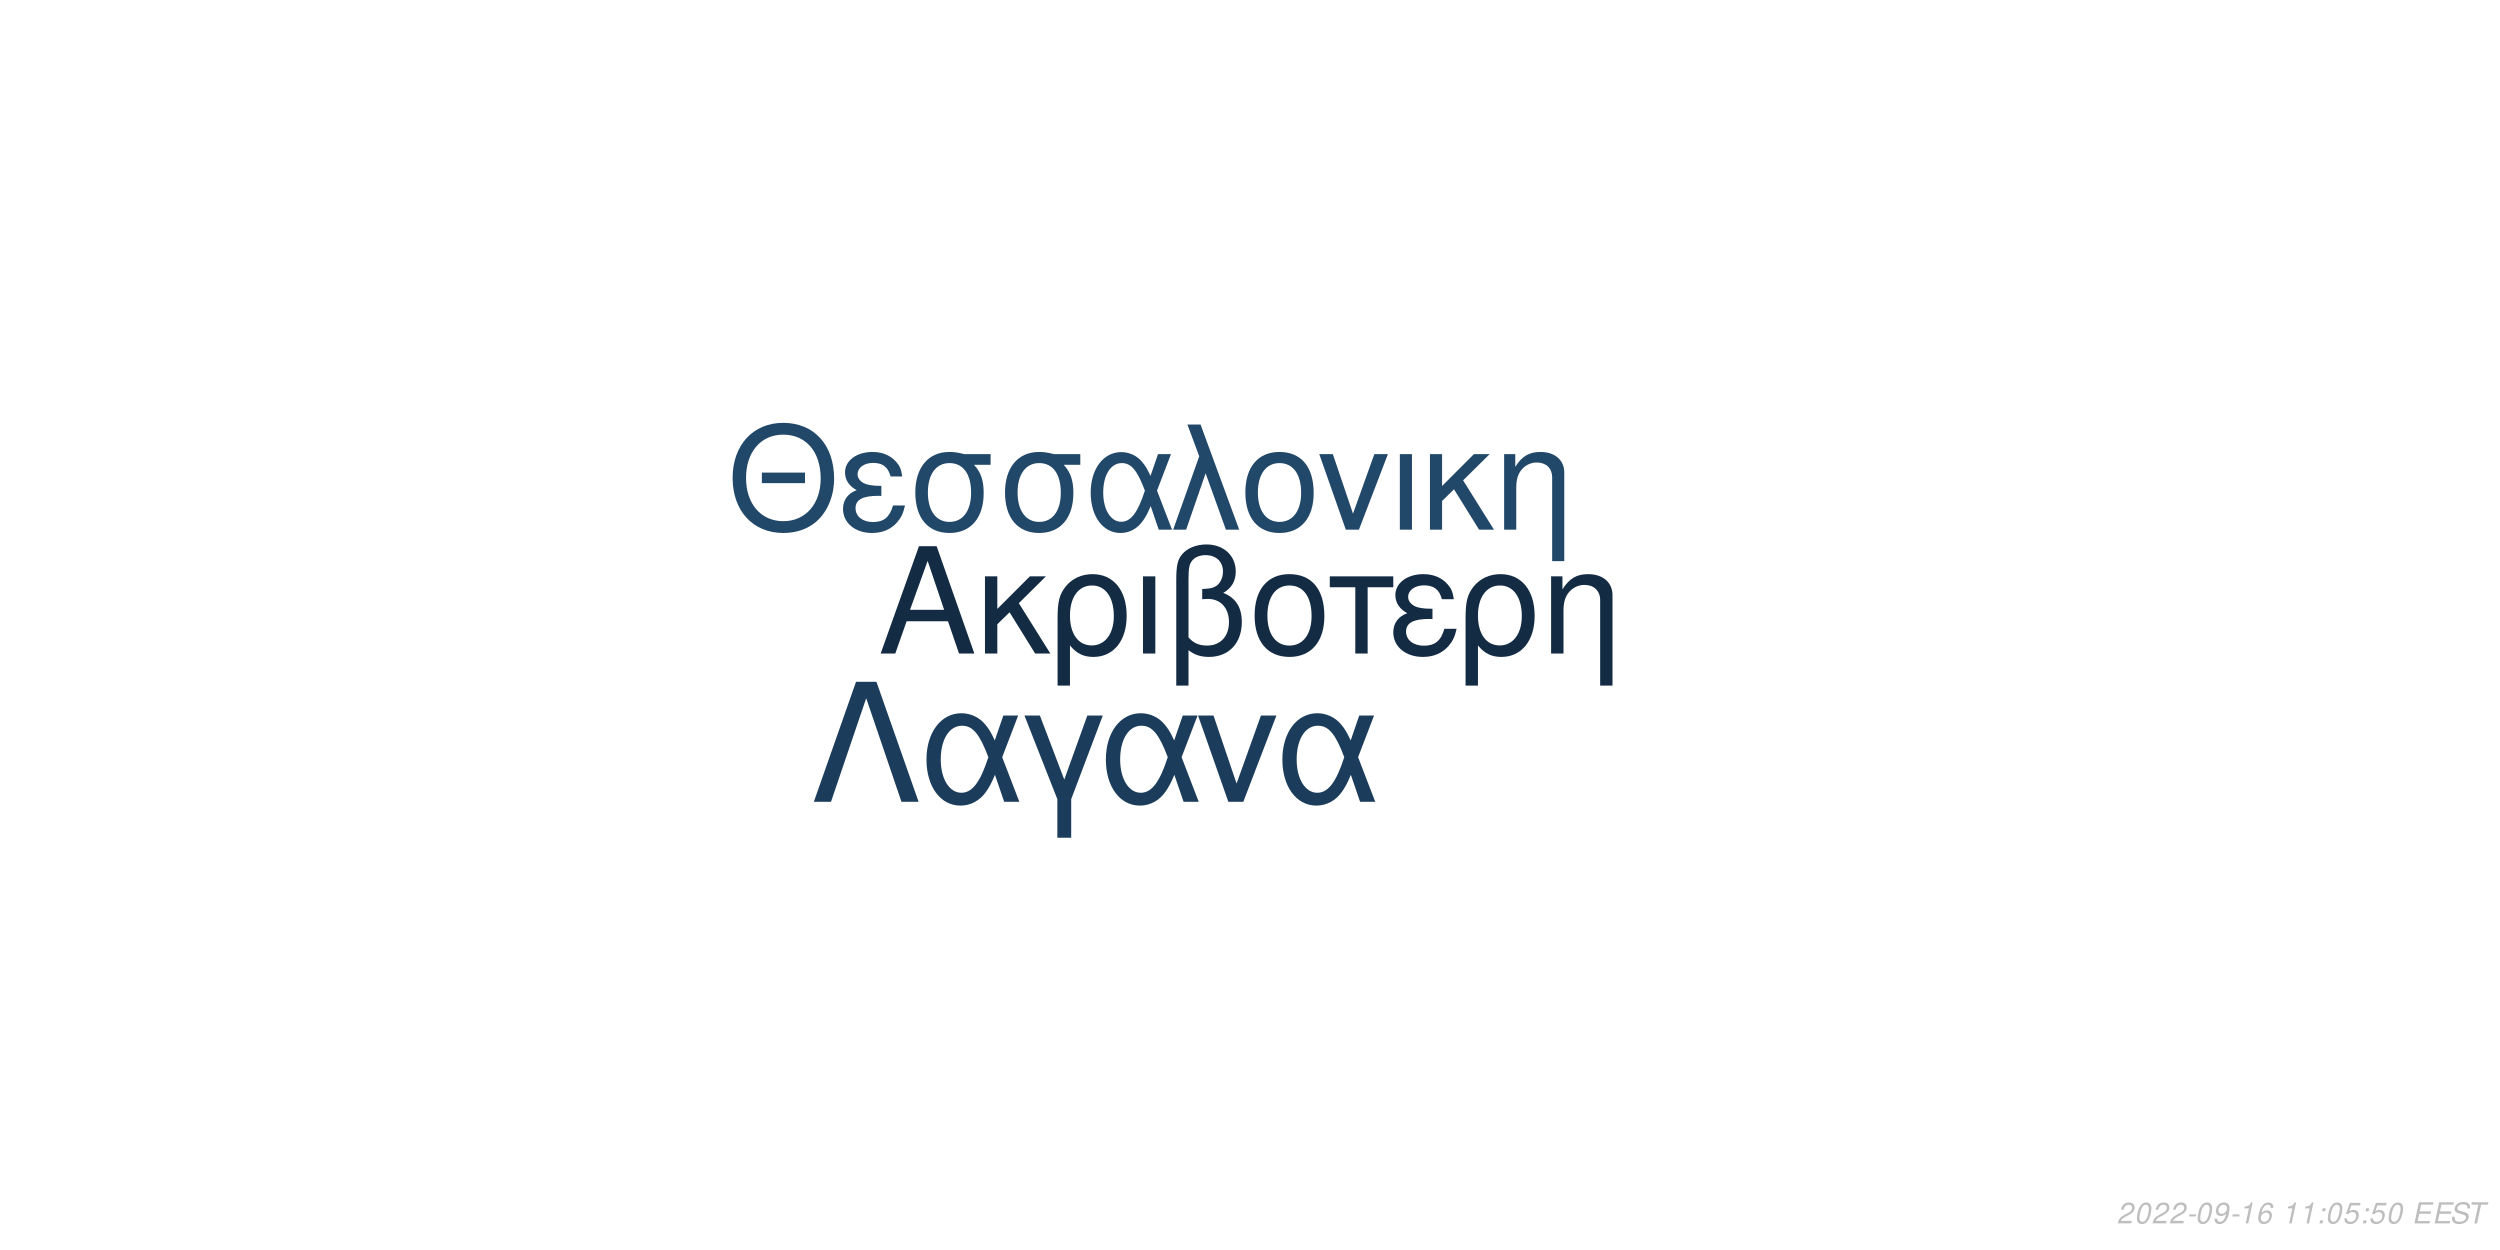
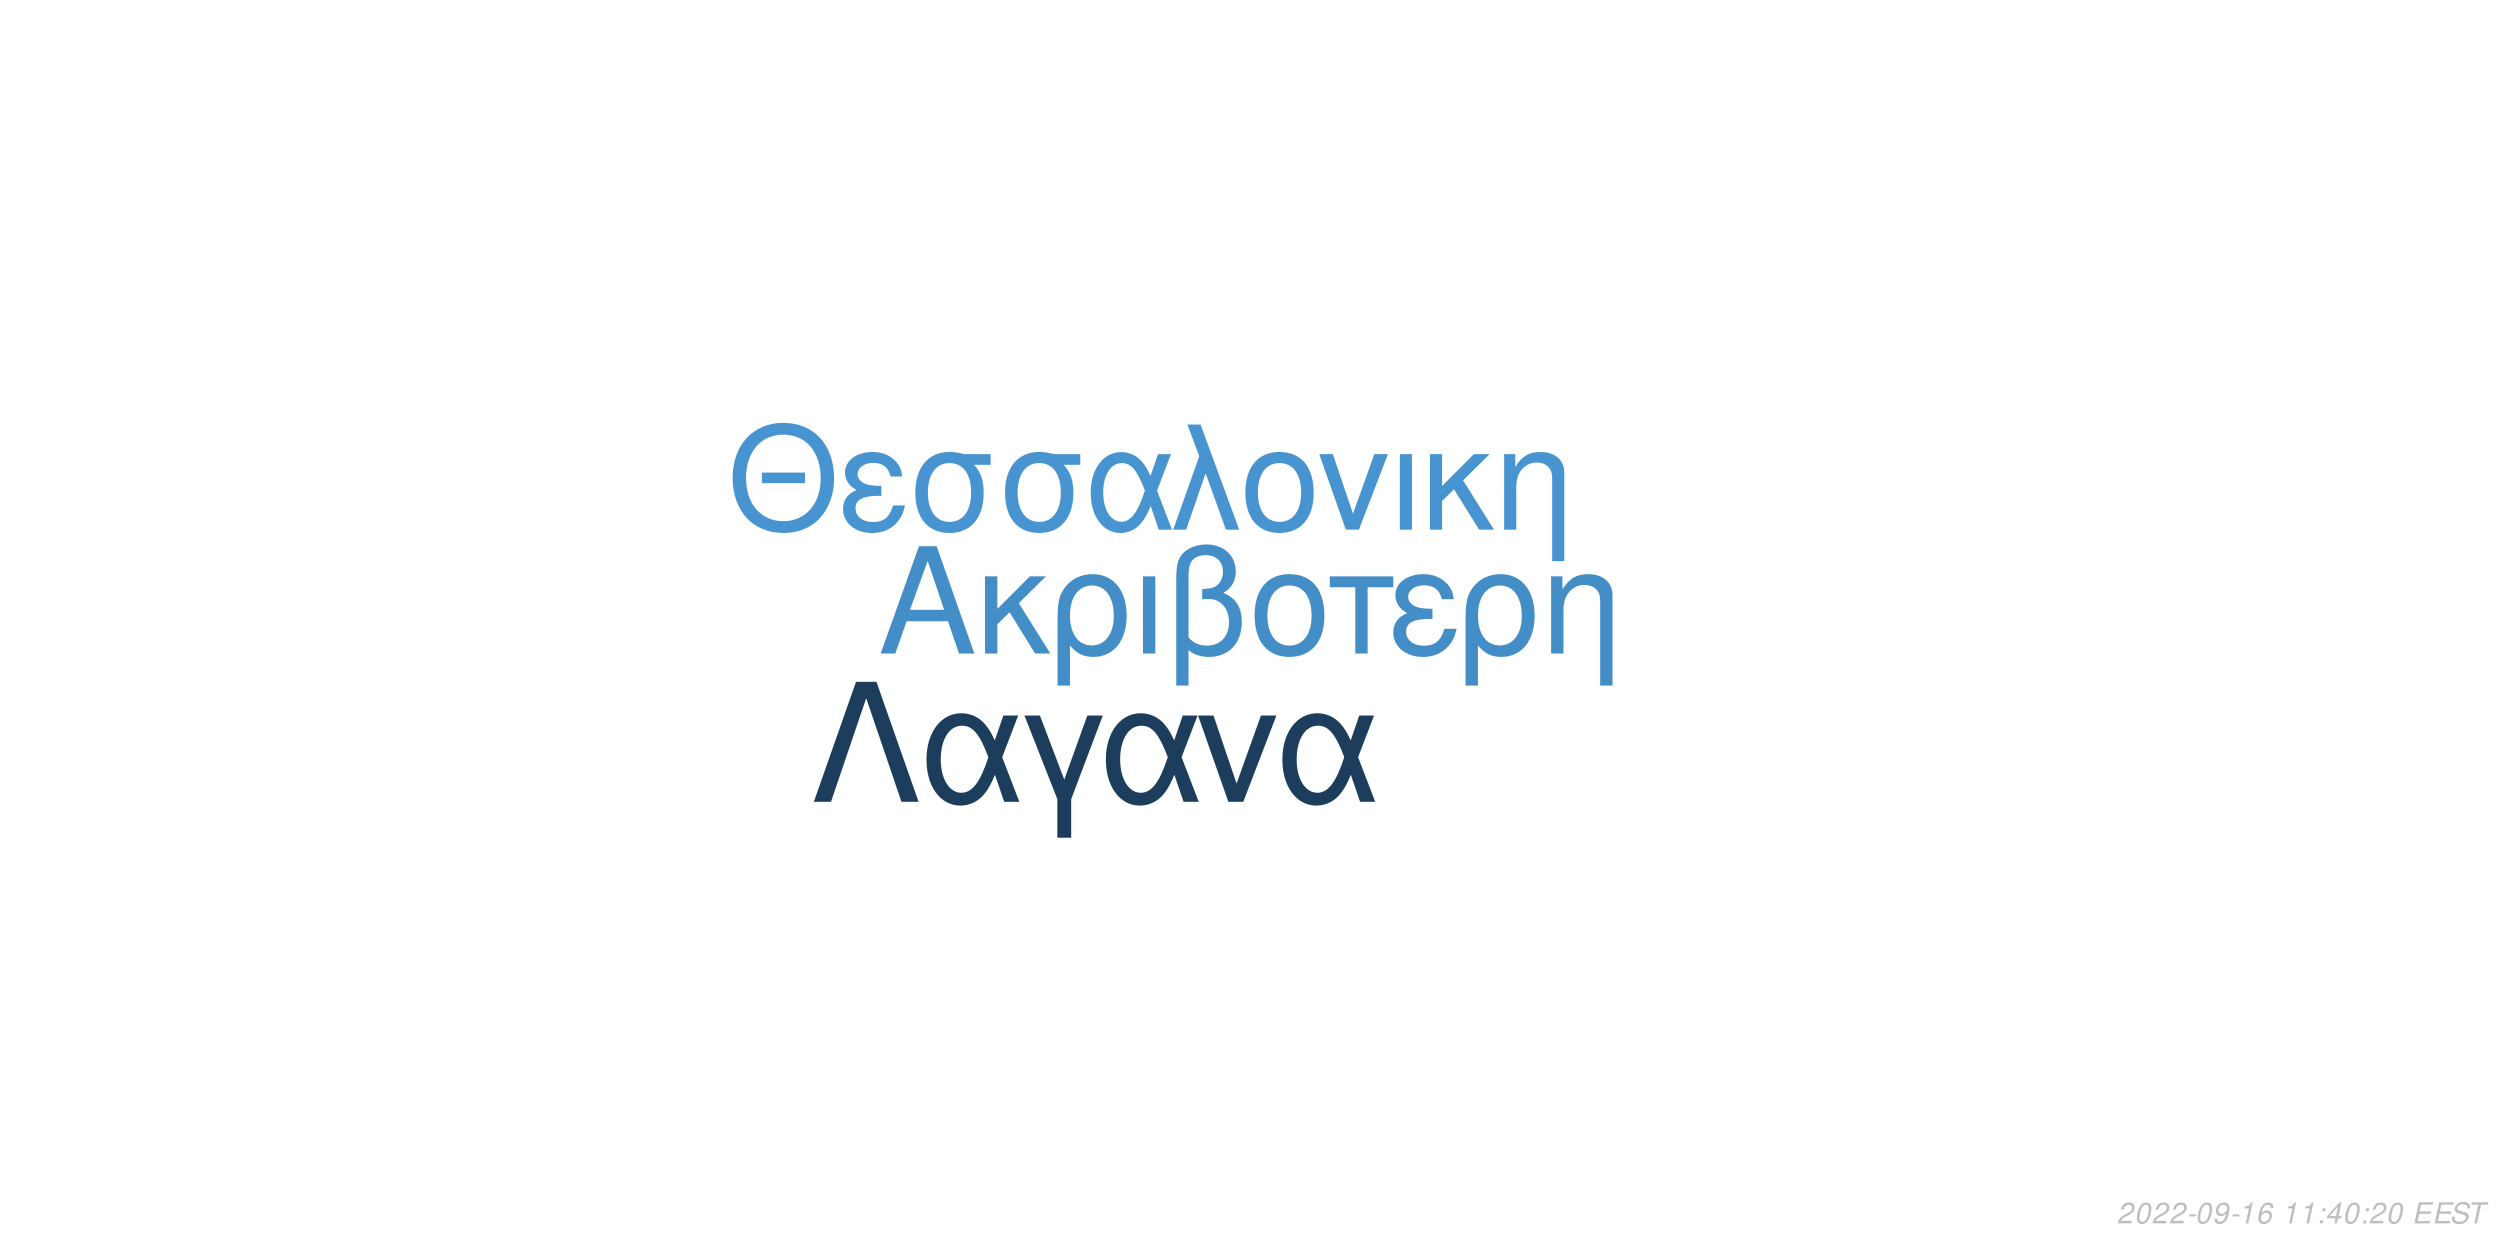
<svg xmlns="http://www.w3.org/2000/svg" xmlns:xlink="http://www.w3.org/1999/xlink" width="864pt" height="432pt" viewBox="0 0 864 432" version="1.1">
  <defs>
    <g>
      <symbol overflow="visible" id="glyph0-0">
        <path style="stroke:none;" d="" />
      </symbol>
      <symbol overflow="visible" id="glyph0-1">
        <path style="stroke:none;" d="M 24.125 -11.141 L 27.938 0 L 33.234 0 L 20.203 -37.094 L 14.094 -37.094 L 0.859 0 L 5.906 0 L 9.828 -11.141 Z M 22.797 -15.109 L 11 -15.109 L 17.094 -32.016 Z M 22.797 -15.109 " />
      </symbol>
      <symbol overflow="visible" id="glyph0-2">
        <path style="stroke:none;" d="M 7.172 -15.422 L 7.172 -26.672 L 2.906 -26.672 L 2.906 0 L 7.172 0 L 7.172 -10.125 L 11.406 -14.25 L 20.25 0 L 25.5 0 L 14.609 -17.406 L 23.969 -26.672 L 18.422 -26.672 Z M 7.172 -15.422 " />
      </symbol>
      <symbol overflow="visible" id="glyph0-3">
        <path style="stroke:none;" d="M 3 11.094 L 7.281 11.094 L 7.281 -2.797 C 9.516 -0.047 11.953 1.172 15.375 1.172 C 22.344 1.172 26.875 -4.422 26.875 -13.031 C 26.875 -21.891 22.297 -27.438 15.062 -27.438 C 11.297 -27.438 7.984 -25.906 5.797 -23.156 C 3.672 -20.516 3 -17.969 3 -12.359 Z M 14.906 -23.516 C 19.547 -23.516 22.438 -19.438 22.438 -12.922 C 22.438 -6.812 19.391 -2.797 14.812 -2.797 C 10.172 -2.797 7.281 -6.766 7.281 -13.125 C 7.281 -19.484 10.234 -23.516 14.906 -23.516 Z M 14.906 -23.516 " />
      </symbol>
      <symbol overflow="visible" id="glyph0-4">
        <path style="stroke:none;" d="M 3.516 0 L 7.781 0 L 7.781 -26.672 L 3.516 -26.672 Z M 3.516 0 " />
      </symbol>
      <symbol overflow="visible" id="glyph0-5">
        <path style="stroke:none;" d="M 4.016 11.094 L 8.25 11.094 L 8.25 -1.172 C 10.172 0.406 12.422 1.172 15.312 1.172 C 22.188 1.172 26.672 -3.609 26.672 -10.891 C 26.672 -15.984 24.578 -19.234 20.25 -20.969 C 23.109 -22.547 24.578 -25.031 24.578 -28.344 C 24.578 -33.844 20.406 -37.703 14.453 -37.703 C 10.938 -37.703 7.734 -36.391 6 -34.25 C 4.484 -32.422 4.016 -30.328 4.016 -25.391 Z M 8.25 -25.656 C 8.25 -29.359 8.5 -30.844 9.469 -32.062 C 10.375 -33.281 12.156 -34 14.094 -34 C 17.812 -34 20.156 -31.812 20.156 -28.297 C 20.156 -25.953 18.984 -23.812 17.297 -23.047 C 16.281 -22.547 15.469 -22.438 12.984 -22.297 L 12.984 -18.781 C 13.734 -18.828 14.344 -18.875 14.969 -18.875 C 19.344 -18.875 22.234 -15.719 22.234 -10.891 C 22.234 -5.906 19.281 -2.75 14.656 -2.75 C 11.953 -2.75 9.922 -3.609 8.25 -5.594 Z M 8.25 -25.656 " />
      </symbol>
      <symbol overflow="visible" id="glyph0-6">
        <path style="stroke:none;" d="M 14.094 -27.438 C 6.562 -27.438 2.094 -22.094 2.094 -13.125 C 2.094 -4.125 6.562 1.172 14.141 1.172 C 21.672 1.172 26.203 -4.172 26.203 -12.922 C 26.203 -22.188 21.828 -27.438 14.094 -27.438 Z M 14.141 -23.516 C 18.938 -23.516 21.781 -19.594 21.781 -12.984 C 21.781 -6.672 18.828 -2.75 14.141 -2.75 C 9.422 -2.75 6.516 -6.672 6.516 -13.125 C 6.516 -19.594 9.422 -23.516 14.141 -23.516 Z M 14.141 -23.516 " />
      </symbol>
      <symbol overflow="visible" id="glyph0-7">
        <path style="stroke:none;" d="M 7.891 0 L 12.156 0 L 12.156 -22.906 L 21.016 -22.906 L 21.016 -26.672 L -0.922 -26.672 L -0.922 -22.906 L 7.891 -22.906 Z M 7.891 0 " />
      </symbol>
      <symbol overflow="visible" id="glyph0-8">
        <path style="stroke:none;" d="M 14.562 -15.469 C 11.344 -15.469 9.562 -15.781 8.297 -16.438 C 6.922 -17.203 6.156 -18.328 6.156 -19.547 C 6.156 -21.891 8.453 -23.562 11.656 -23.562 C 15.062 -23.562 16.953 -22.094 17.812 -18.781 L 21.938 -18.781 C 21.578 -21.266 21.062 -22.5 19.797 -23.922 C 17.812 -26.203 14.906 -27.438 11.453 -27.438 C 5.797 -27.438 1.734 -24.375 1.734 -20.203 C 1.734 -17.609 3.156 -15.375 5.859 -13.938 C 2.797 -12.875 1.016 -10.484 1.016 -7.328 C 1.016 -2.391 5.297 1.172 11.25 1.172 C 14.969 1.172 17.906 -0.109 20.156 -2.641 C 21.578 -4.328 22.297 -5.797 22.906 -8.547 L 18.672 -8.547 C 17.5 -4.422 15.422 -2.703 11.609 -2.703 C 7.938 -2.703 5.438 -4.688 5.438 -7.578 C 5.438 -10.578 7.938 -11.953 13.484 -11.953 C 13.641 -11.953 14.094 -11.953 14.562 -11.906 Z M 14.562 -15.469 " />
      </symbol>
      <symbol overflow="visible" id="glyph0-9">
        <path style="stroke:none;" d="M 3.562 -26.672 L 3.562 0 L 7.844 0 L 7.844 -14.703 C 7.844 -17.906 8.5 -19.891 10.031 -21.531 C 11.406 -22.953 13.188 -23.719 15.062 -23.719 C 18.375 -23.719 20.516 -21.672 20.516 -18.469 L 20.516 11.094 L 24.781 11.094 L 24.781 -20.156 C 24.781 -24.578 21.469 -27.438 16.328 -27.438 C 12.359 -27.438 9.828 -25.906 7.484 -22.188 L 7.484 -26.672 Z M 3.562 -26.672 " />
      </symbol>
      <symbol overflow="visible" id="glyph1-0">
        <path style="stroke:none;" d="" />
      </symbol>
      <symbol overflow="visible" id="glyph1-1">
        <path style="stroke:none;" d="M 26.859 -19.734 L 11.953 -19.734 L 11.953 -16.094 L 26.859 -16.094 Z M 19.328 -36.922 C 8.922 -36.922 1.844 -29.25 1.844 -17.891 C 1.844 -6.484 8.875 1.141 19.391 1.141 C 23.812 1.141 27.703 -0.203 30.641 -2.688 C 34.578 -6.031 36.922 -11.656 36.922 -17.594 C 36.922 -29.297 30 -36.922 19.328 -36.922 Z M 19.328 -32.844 C 27.203 -32.844 32.281 -26.906 32.281 -17.688 C 32.281 -8.922 27.062 -2.938 19.391 -2.938 C 11.609 -2.938 6.484 -8.922 6.484 -17.891 C 6.484 -26.859 11.609 -32.844 19.328 -32.844 Z M 19.328 -32.844 " />
      </symbol>
      <symbol overflow="visible" id="glyph1-2">
        <path style="stroke:none;" d="M 14.25 -15.141 C 11.109 -15.141 9.375 -15.453 8.125 -16.094 C 6.781 -16.844 6.031 -17.938 6.031 -19.141 C 6.031 -21.422 8.266 -23.078 11.406 -23.078 C 14.75 -23.078 16.594 -21.625 17.438 -18.391 L 21.469 -18.391 C 21.125 -20.828 20.625 -22.031 19.391 -23.422 C 17.438 -25.656 14.594 -26.859 11.219 -26.859 C 5.688 -26.859 1.688 -23.875 1.688 -19.781 C 1.688 -17.234 3.094 -15.047 5.734 -13.656 C 2.734 -12.609 1 -10.266 1 -7.172 C 1 -2.344 5.188 1.141 11.016 1.141 C 14.656 1.141 17.547 -0.094 19.734 -2.594 C 21.125 -4.234 21.828 -5.688 22.422 -8.375 L 18.281 -8.375 C 17.141 -4.328 15.094 -2.641 11.359 -2.641 C 7.766 -2.641 5.328 -4.578 5.328 -7.422 C 5.328 -10.359 7.766 -11.703 13.203 -11.703 C 13.359 -11.703 13.797 -11.703 14.25 -11.656 Z M 14.25 -15.141 " />
      </symbol>
      <symbol overflow="visible" id="glyph1-3">
        <path style="stroke:none;" d="M 29 -26.109 L 19.938 -26.109 C 17.594 -26.703 16.438 -26.859 14.703 -26.859 C 7.469 -26.859 2.984 -21.469 2.984 -12.859 C 2.984 -4.031 7.375 1.141 14.797 1.141 C 22.172 1.141 26.609 -4.078 26.609 -12.656 C 26.609 -17.047 25.656 -19.828 23.266 -22.422 L 29 -22.422 Z M 14.797 -23.016 C 19.531 -23.016 22.266 -19.234 22.266 -12.75 C 22.266 -6.531 19.438 -2.688 14.797 -2.688 C 10.172 -2.688 7.328 -6.531 7.328 -12.859 C 7.328 -19.188 10.172 -23.016 14.797 -23.016 Z M 14.797 -23.016 " />
      </symbol>
      <symbol overflow="visible" id="glyph1-4">
        <path style="stroke:none;" d="M 29.344 -26.109 L 24.859 -26.109 L 22.266 -18.578 C 21.125 -21.031 20.484 -22.125 19.328 -23.469 C 17.547 -25.609 14.906 -26.812 12.156 -26.812 C 5.984 -26.812 1.594 -20.984 1.594 -12.812 C 1.594 -4.578 5.828 1.141 11.906 1.141 C 14.953 1.141 17.734 -0.344 19.625 -3.047 C 20.672 -4.531 21.281 -5.688 22.328 -8.172 L 25.109 0 L 29.703 0 L 24.516 -13.5 Z M 20.328 -13.5 C 17.891 -5.922 15.453 -2.734 12.156 -2.734 C 8.516 -2.734 5.922 -6.922 5.922 -12.812 C 5.922 -18.938 8.516 -23.016 12.359 -23.016 C 15.594 -23.016 17.688 -20.531 20.328 -13.5 Z M 20.328 -13.5 " />
      </symbol>
      <symbol overflow="visible" id="glyph1-5">
        <path style="stroke:none;" d="M 1.094 0 L 5.578 0 L 12.312 -19.484 L 19.328 0 L 23.922 0 L 10.562 -36.328 L 6.031 -36.328 L 10.109 -25.359 Z M 1.094 0 " />
      </symbol>
      <symbol overflow="visible" id="glyph1-6">
        <path style="stroke:none;" d="M 13.797 -26.859 C 6.422 -26.859 2.047 -21.625 2.047 -12.859 C 2.047 -4.031 6.422 1.141 13.859 1.141 C 21.234 1.141 25.656 -4.078 25.656 -12.656 C 25.656 -21.719 21.375 -26.859 13.797 -26.859 Z M 13.859 -23.016 C 18.531 -23.016 21.328 -19.188 21.328 -12.703 C 21.328 -6.531 18.438 -2.688 13.859 -2.688 C 9.219 -2.688 6.375 -6.531 6.375 -12.859 C 6.375 -19.188 9.219 -23.016 13.859 -23.016 Z M 13.859 -23.016 " />
      </symbol>
      <symbol overflow="visible" id="glyph1-7">
        <path style="stroke:none;" d="M 14.297 0 L 24.312 -26.109 L 19.625 -26.109 L 12.25 -5.531 L 5.281 -26.109 L 0.594 -26.109 L 9.766 0 Z M 14.297 0 " />
      </symbol>
      <symbol overflow="visible" id="glyph1-8">
        <path style="stroke:none;" d="M 3.438 0 L 7.625 0 L 7.625 -26.109 L 3.438 -26.109 Z M 3.438 0 " />
      </symbol>
      <symbol overflow="visible" id="glyph1-9">
        <path style="stroke:none;" d="M 7.031 -15.094 L 7.031 -26.109 L 2.844 -26.109 L 2.844 0 L 7.031 0 L 7.031 -9.922 L 11.156 -13.953 L 19.828 0 L 24.969 0 L 14.297 -17.047 L 23.469 -26.109 L 18.031 -26.109 Z M 7.031 -15.094 " />
      </symbol>
      <symbol overflow="visible" id="glyph1-10">
        <path style="stroke:none;" d="M 3.484 -26.109 L 3.484 0 L 7.672 0 L 7.672 -14.406 C 7.672 -17.547 8.328 -19.484 9.812 -21.078 C 11.156 -22.469 12.906 -23.219 14.75 -23.219 C 17.984 -23.219 20.078 -21.234 20.078 -18.094 L 20.078 10.859 L 24.266 10.859 L 24.266 -19.734 C 24.266 -24.062 21.031 -26.859 16 -26.859 C 12.109 -26.859 9.609 -25.359 7.328 -21.719 L 7.328 -26.109 Z M 3.484 -26.109 " />
      </symbol>
      <symbol overflow="visible" id="glyph2-0">
        <path style="stroke:none;" d="" />
      </symbol>
      <symbol overflow="visible" id="glyph2-1">
        <path style="stroke:none;" d="M 22.531 -41.484 L 15.484 -41.484 L 0.906 0 L 6.828 0 L 19 -35.797 L 31.188 0 L 37.109 0 Z M 22.531 -41.484 " />
      </symbol>
      <symbol overflow="visible" id="glyph2-2">
        <path style="stroke:none;" d="M 33.516 -29.812 L 28.391 -29.812 L 25.438 -21.219 C 24.125 -24.016 23.391 -25.266 22.078 -26.797 C 20.031 -29.25 17.016 -30.609 13.891 -30.609 C 6.828 -30.609 1.828 -23.953 1.828 -14.625 C 1.828 -5.234 6.656 1.312 13.594 1.312 C 17.078 1.312 20.266 -0.391 22.422 -3.469 C 23.609 -5.172 24.297 -6.484 25.5 -9.328 L 28.688 0 L 33.922 0 L 28 -15.422 Z M 23.219 -15.422 C 20.422 -6.766 17.641 -3.125 13.891 -3.125 C 9.734 -3.125 6.766 -7.906 6.766 -14.625 C 6.766 -21.625 9.734 -26.297 14.109 -26.297 C 17.812 -26.297 20.203 -23.453 23.219 -15.422 Z M 23.219 -15.422 " />
      </symbol>
      <symbol overflow="visible" id="glyph2-3">
        <path style="stroke:none;" d="M 12.062 12.406 L 16.844 12.406 L 16.844 -0.906 L 27.766 -29.812 L 22.422 -29.812 L 14.453 -7.688 L 6.031 -29.812 L 0.688 -29.812 L 12.062 -0.906 Z M 12.062 12.406 " />
      </symbol>
      <symbol overflow="visible" id="glyph2-4">
        <path style="stroke:none;" d="M 16.328 0 L 27.766 -29.812 L 22.422 -29.812 L 14 -6.312 L 6.031 -29.812 L 0.688 -29.812 L 11.156 0 Z M 16.328 0 " />
      </symbol>
      <symbol overflow="visible" id="glyph3-0">
        <path style="stroke:none;" d="" />
      </symbol>
      <symbol overflow="visible" id="glyph3-1">
        <path style="stroke:none;" d="M 5.234 -0.875 L 1.469 -0.875 C 1.641 -1.375 2.203 -1.891 3.109 -2.344 L 4.234 -2.938 C 5.562 -3.625 6.219 -4.469 6.219 -5.484 C 6.219 -5.938 6.062 -6.359 5.797 -6.656 C 5.469 -7.047 4.984 -7.234 4.312 -7.234 C 2.766 -7.234 1.891 -6.453 1.484 -4.734 L 2.375 -4.734 C 2.484 -5.188 2.609 -5.484 2.797 -5.75 C 3.094 -6.203 3.609 -6.453 4.188 -6.453 C 4.891 -6.453 5.344 -6.031 5.344 -5.375 C 5.344 -4.703 4.859 -4.094 4.016 -3.656 L 2.984 -3.125 C 1.234 -2.188 0.797 -1.656 0.344 -0.016 L 5.047 -0.016 Z M 5.234 -0.875 " />
      </symbol>
      <symbol overflow="visible" id="glyph3-2">
        <path style="stroke:none;" d="M 4.203 -7.234 C 3.375 -7.234 2.688 -6.812 2.125 -5.984 C 1.484 -5.047 0.984 -3.188 0.984 -1.734 C 0.984 -1.109 1.172 -0.562 1.484 -0.266 C 1.797 0.047 2.281 0.234 2.766 0.234 C 3.625 0.234 4.281 -0.156 4.859 -1.016 C 5.516 -1.953 6 -3.797 6 -5.266 C 6 -6.5 5.328 -7.234 4.203 -7.234 Z M 4.094 -6.453 C 4.734 -6.453 5.125 -5.984 5.125 -5.156 C 5.125 -4.203 4.781 -2.625 4.406 -1.812 C 3.984 -0.938 3.516 -0.547 2.875 -0.547 C 2.25 -0.547 1.875 -1.031 1.875 -1.828 C 1.875 -2.797 2.203 -4.344 2.594 -5.203 C 2.984 -6.047 3.453 -6.453 4.094 -6.453 Z M 4.094 -6.453 " />
      </symbol>
      <symbol overflow="visible" id="glyph3-3">
        <path style="stroke:none;" d="M 3.516 -3.125 L 1.125 -3.125 L 0.969 -2.406 L 3.359 -2.406 Z M 3.516 -3.125 " />
      </symbol>
      <symbol overflow="visible" id="glyph3-4">
        <path style="stroke:none;" d="M 0.844 -1.656 C 0.844 -1.547 0.844 -1.438 0.844 -1.375 C 0.844 -0.406 1.531 0.234 2.578 0.234 C 3.203 0.234 3.766 0.016 4.297 -0.438 C 4.938 -1 5.312 -1.656 5.594 -2.719 C 5.844 -3.672 6.016 -4.766 6.016 -5.375 C 6.016 -5.844 5.844 -6.328 5.547 -6.656 C 5.203 -7.031 4.703 -7.234 4.062 -7.234 C 2.516 -7.234 1.297 -5.938 1.297 -4.266 C 1.297 -3.203 1.984 -2.547 3.047 -2.547 C 3.484 -2.547 3.953 -2.672 4.281 -2.891 C 4.406 -2.984 4.547 -3.078 4.828 -3.344 C 4.438 -1.484 3.703 -0.547 2.703 -0.547 C 2.109 -0.547 1.719 -0.938 1.719 -1.547 L 1.719 -1.656 Z M 3.953 -6.453 C 4.625 -6.453 5.141 -5.953 5.141 -5.281 C 5.141 -4.188 4.312 -3.312 3.297 -3.312 C 2.594 -3.312 2.172 -3.734 2.172 -4.453 C 2.172 -5.562 2.984 -6.453 3.953 -6.453 Z M 3.953 -6.453 " />
      </symbol>
      <symbol overflow="visible" id="glyph3-5">
        <path style="stroke:none;" d="M 3.703 -5.188 L 2.594 0 L 3.469 0 L 5.016 -7.234 L 4.438 -7.234 C 3.906 -6.156 3.688 -6.016 2.234 -5.812 L 2.109 -5.188 Z M 3.703 -5.188 " />
      </symbol>
      <symbol overflow="visible" id="glyph3-6">
        <path style="stroke:none;" d="M 6.125 -5.344 L 6.141 -5.625 C 6.141 -6.609 5.453 -7.234 4.391 -7.234 C 3.438 -7.234 2.641 -6.719 2.016 -5.703 C 1.422 -4.781 0.938 -2.953 0.938 -1.688 C 0.938 -0.516 1.688 0.234 2.859 0.234 C 3.703 0.234 4.438 -0.156 5 -0.875 C 5.406 -1.422 5.672 -2.156 5.672 -2.766 C 5.672 -3.812 4.969 -4.5 3.906 -4.5 C 3.234 -4.5 2.672 -4.234 2.094 -3.625 C 2.406 -5.375 3.234 -6.453 4.25 -6.453 C 4.703 -6.453 5.062 -6.234 5.172 -5.844 C 5.203 -5.719 5.234 -5.578 5.25 -5.344 Z M 3.656 -3.734 C 4.344 -3.734 4.797 -3.281 4.797 -2.625 C 4.797 -1.469 3.984 -0.547 2.984 -0.547 C 2.297 -0.547 1.812 -1.047 1.812 -1.766 C 1.812 -2.859 2.625 -3.734 3.656 -3.734 Z M 3.656 -3.734 " />
      </symbol>
      <symbol overflow="visible" id="glyph3-7">
        <path style="stroke:none;" d="" />
      </symbol>
      <symbol overflow="visible" id="glyph3-8">
        <path style="stroke:none;" d="M 2.359 -1.031 L 1.312 -1.031 L 1.094 0 L 2.141 0 Z M 3.266 -5.234 L 2.219 -5.234 L 2 -4.203 L 3.047 -4.203 Z M 3.266 -5.234 " />
      </symbol>
      <symbol overflow="visible" id="glyph3-9">
-         <path style="stroke:none;" d="M 6.297 -7.094 L 2.594 -7.094 L 1.234 -3.234 L 2.047 -3.234 C 2.656 -3.766 2.938 -3.906 3.531 -3.906 C 4.328 -3.906 4.797 -3.453 4.797 -2.688 C 4.797 -1.438 3.969 -0.547 2.828 -0.547 C 2.031 -0.547 1.609 -0.938 1.578 -1.734 L 0.703 -1.734 L 0.703 -1.516 C 0.703 -0.938 0.844 -0.547 1.188 -0.266 C 1.562 0.062 2.078 0.234 2.703 0.234 C 3.656 0.234 4.391 -0.156 4.984 -0.922 C 5.422 -1.5 5.672 -2.234 5.672 -2.953 C 5.672 -4 4.938 -4.672 3.812 -4.672 C 3.328 -4.672 2.906 -4.547 2.406 -4.234 L 3.109 -6.219 L 6.109 -6.219 Z M 6.297 -7.094 " />
+         <path style="stroke:none;" d="M 3.625 -1.75 L 3.266 0 L 4.141 0 L 4.516 -1.75 L 5.562 -1.75 L 5.734 -2.531 L 4.688 -2.531 L 5.688 -7.234 L 5.016 -7.234 L 0.844 -2.672 L 0.641 -1.75 Z M 3.797 -2.531 L 1.594 -2.531 L 4.469 -5.703 Z M 3.797 -2.531 " />
      </symbol>
      <symbol overflow="visible" id="glyph3-10">
        <path style="stroke:none;" d="M 2.547 -3.312 L 6.5 -3.312 L 6.688 -4.141 L 2.719 -4.141 L 3.219 -6.469 L 7.344 -6.469 L 7.516 -7.297 L 2.453 -7.297 L 0.906 0 L 6.125 0 L 6.297 -0.812 L 2.016 -0.812 Z M 2.547 -3.312 " />
      </symbol>
      <symbol overflow="visible" id="glyph3-11">
        <path style="stroke:none;" d="M 7.062 -5.156 C 7.125 -5.438 7.141 -5.562 7.141 -5.703 C 7.141 -6.156 6.938 -6.594 6.594 -6.891 C 6.188 -7.25 5.656 -7.406 4.875 -7.406 C 3.844 -7.406 3.047 -7.125 2.5 -6.562 C 2.094 -6.141 1.781 -5.438 1.781 -4.922 C 1.781 -4.297 2.219 -3.766 2.891 -3.562 L 4.594 -3.094 C 5.406 -2.859 5.734 -2.578 5.734 -2.094 C 5.734 -1.781 5.547 -1.406 5.266 -1.141 C 4.844 -0.766 4.266 -0.578 3.453 -0.578 C 2.328 -0.578 1.812 -0.984 1.812 -1.906 C 1.812 -2.047 1.812 -2.125 1.844 -2.312 L 0.984 -2.312 C 0.906 -2.062 0.891 -1.906 0.891 -1.688 C 0.891 -0.484 1.797 0.234 3.297 0.234 C 4.359 0.234 5.234 -0.062 5.812 -0.609 C 6.344 -1.078 6.688 -1.797 6.688 -2.375 C 6.688 -2.641 6.609 -2.906 6.453 -3.156 C 6.234 -3.5 5.938 -3.703 5.469 -3.828 L 3.75 -4.312 C 2.984 -4.547 2.734 -4.734 2.734 -5.188 C 2.734 -5.547 2.875 -5.844 3.188 -6.109 C 3.547 -6.438 4.031 -6.594 4.703 -6.594 C 5.266 -6.594 5.688 -6.484 5.906 -6.297 C 6.094 -6.125 6.219 -5.797 6.219 -5.516 C 6.219 -5.422 6.203 -5.344 6.188 -5.156 Z M 7.062 -5.156 " />
      </symbol>
      <symbol overflow="visible" id="glyph3-12">
        <path style="stroke:none;" d="M 4.938 -6.469 L 7.312 -6.469 L 7.484 -7.297 L 1.75 -7.297 L 1.578 -6.469 L 3.984 -6.469 L 2.609 0 L 3.547 0 Z M 4.938 -6.469 " />
      </symbol>
    </g>
  </defs>
  <g id="surface1">
    <rect x="0" y="0" width="864" height="432" style="fill:rgb(100%,100%,100%);fill-opacity:1;stroke:none;" />
-     <g style="fill:rgb(7.451%,16.863%,26.275%);fill-opacity:1;">
+     <g style="fill:rgb(26.667%,55.686%,78.039%);fill-opacity:1;">
      <use xlink:href="#glyph0-1" x="303.5" y="225.861" />
      <use xlink:href="#glyph0-2" x="337.5" y="225.861" />
      <use xlink:href="#glyph0-3" x="362.5" y="225.861" />
      <use xlink:href="#glyph0-4" x="391.5" y="225.861" />
      <use xlink:href="#glyph0-5" x="402.5" y="225.861" />
      <use xlink:href="#glyph0-6" x="431.5" y="225.861" />
      <use xlink:href="#glyph0-7" x="460.5" y="225.861" />
      <use xlink:href="#glyph0-8" x="480.5" y="225.861" />
      <use xlink:href="#glyph0-3" x="503.5" y="225.861" />
      <use xlink:href="#glyph0-9" x="532.5" y="225.861" />
    </g>
-     <g style="fill:rgb(12.941%,27.843%,41.176%);fill-opacity:1;">
+     <g style="fill:rgb(28.235%,58.039%,81.569%);fill-opacity:1;">
      <use xlink:href="#glyph1-1" x="251.348" y="183.058" />
      <use xlink:href="#glyph1-2" x="290.348" y="183.058" />
      <use xlink:href="#glyph1-3" x="313.348" y="183.058" />
      <use xlink:href="#glyph1-3" x="344.348" y="183.058" />
      <use xlink:href="#glyph1-4" x="375.348" y="183.058" />
      <use xlink:href="#glyph1-5" x="404.348" y="183.058" />
      <use xlink:href="#glyph1-6" x="428.348" y="183.058" />
      <use xlink:href="#glyph1-7" x="455.348" y="183.058" />
      <use xlink:href="#glyph1-8" x="480.348" y="183.058" />
      <use xlink:href="#glyph1-9" x="491.348" y="183.058" />
      <use xlink:href="#glyph1-10" x="516.348" y="183.058" />
    </g>
-     <g style="fill:rgb(10.588%,23.529%,35.294%);fill-opacity:1;">
+     <g style="fill:rgb(10.98%,24.314%,36.078%);fill-opacity:1;">
      <use xlink:href="#glyph2-1" x="280.359" y="277.105" />
      <use xlink:href="#glyph2-2" x="318.359" y="277.105" />
      <use xlink:href="#glyph2-3" x="353.359" y="277.105" />
      <use xlink:href="#glyph2-2" x="380.359" y="277.105" />
      <use xlink:href="#glyph2-4" x="413.359" y="277.105" />
      <use xlink:href="#glyph2-2" x="441.359" y="277.105" />
    </g>
    <g style="fill:rgb(74.51%,74.51%,74.51%);fill-opacity:1;">
      <use xlink:href="#glyph3-1" x="731.52" y="422.81" />
      <use xlink:href="#glyph3-2" x="737.52" y="422.81" />
      <use xlink:href="#glyph3-1" x="743.52" y="422.81" />
      <use xlink:href="#glyph3-1" x="749.52" y="422.81" />
      <use xlink:href="#glyph3-3" x="755.52" y="422.81" />
      <use xlink:href="#glyph3-2" x="758.52" y="422.81" />
      <use xlink:href="#glyph3-4" x="764.52" y="422.81" />
      <use xlink:href="#glyph3-3" x="770.52" y="422.81" />
      <use xlink:href="#glyph3-5" x="773.52" y="422.81" />
      <use xlink:href="#glyph3-6" x="779.52" y="422.81" />
      <use xlink:href="#glyph3-7" x="785.52" y="422.81" />
      <use xlink:href="#glyph3-5" x="788.52" y="422.81" />
      <use xlink:href="#glyph3-5" x="794.52" y="422.81" />
      <use xlink:href="#glyph3-8" x="800.52" y="422.81" />
-       <use xlink:href="#glyph3-2" x="803.52" y="422.81" />
-       <use xlink:href="#glyph3-9" x="809.52" y="422.81" />
+       <use xlink:href="#glyph3-9" x="803.52" y="422.81" />
+       <use xlink:href="#glyph3-2" x="809.52" y="422.81" />
      <use xlink:href="#glyph3-8" x="815.52" y="422.81" />
-       <use xlink:href="#glyph3-9" x="818.52" y="422.81" />
+       <use xlink:href="#glyph3-1" x="818.52" y="422.81" />
      <use xlink:href="#glyph3-2" x="824.52" y="422.81" />
      <use xlink:href="#glyph3-7" x="830.52" y="422.81" />
      <use xlink:href="#glyph3-10" x="833.52" y="422.81" />
      <use xlink:href="#glyph3-10" x="840.52" y="422.81" />
      <use xlink:href="#glyph3-11" x="846.52" y="422.81" />
      <use xlink:href="#glyph3-12" x="852.52" y="422.81" />
    </g>
  </g>
</svg>
